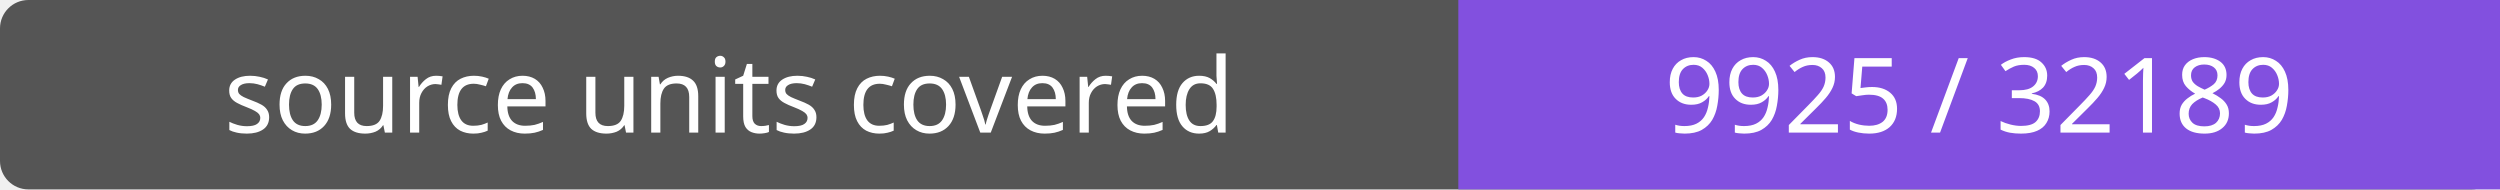
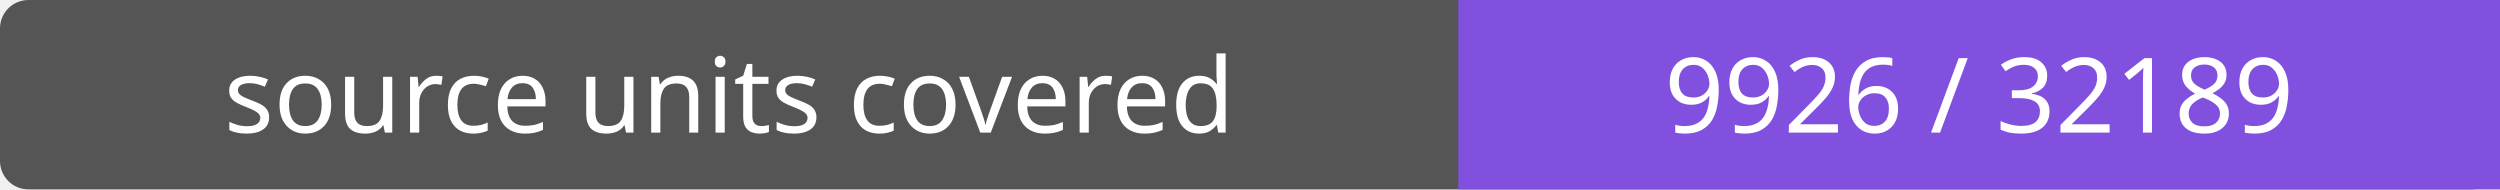
- <svg xmlns="http://www.w3.org/2000/svg" width="264" height="20" role="img" aria-label="source units covered: 9925 / 32189">
+ <svg xmlns="http://www.w3.org/2000/svg" width="264" height="20" role="img" aria-label="source units covered: 9926 / 32189">
  <rect width="264" height="20" rx="3" fill="#555" />
  <path fill="#8250df" d="M154 0h110v20H154z" />
  <g fill="#fff" text-anchor="middle" font-family="Verdana,sans-serif" font-size="11">
    <text x="77.0" y="14">source units covered</text>
-     <text x="209.0" y="14">9925 / 32189</text>
+     <text x="209.0" y="14">9926 / 32189</text>
  </g>
</svg>
